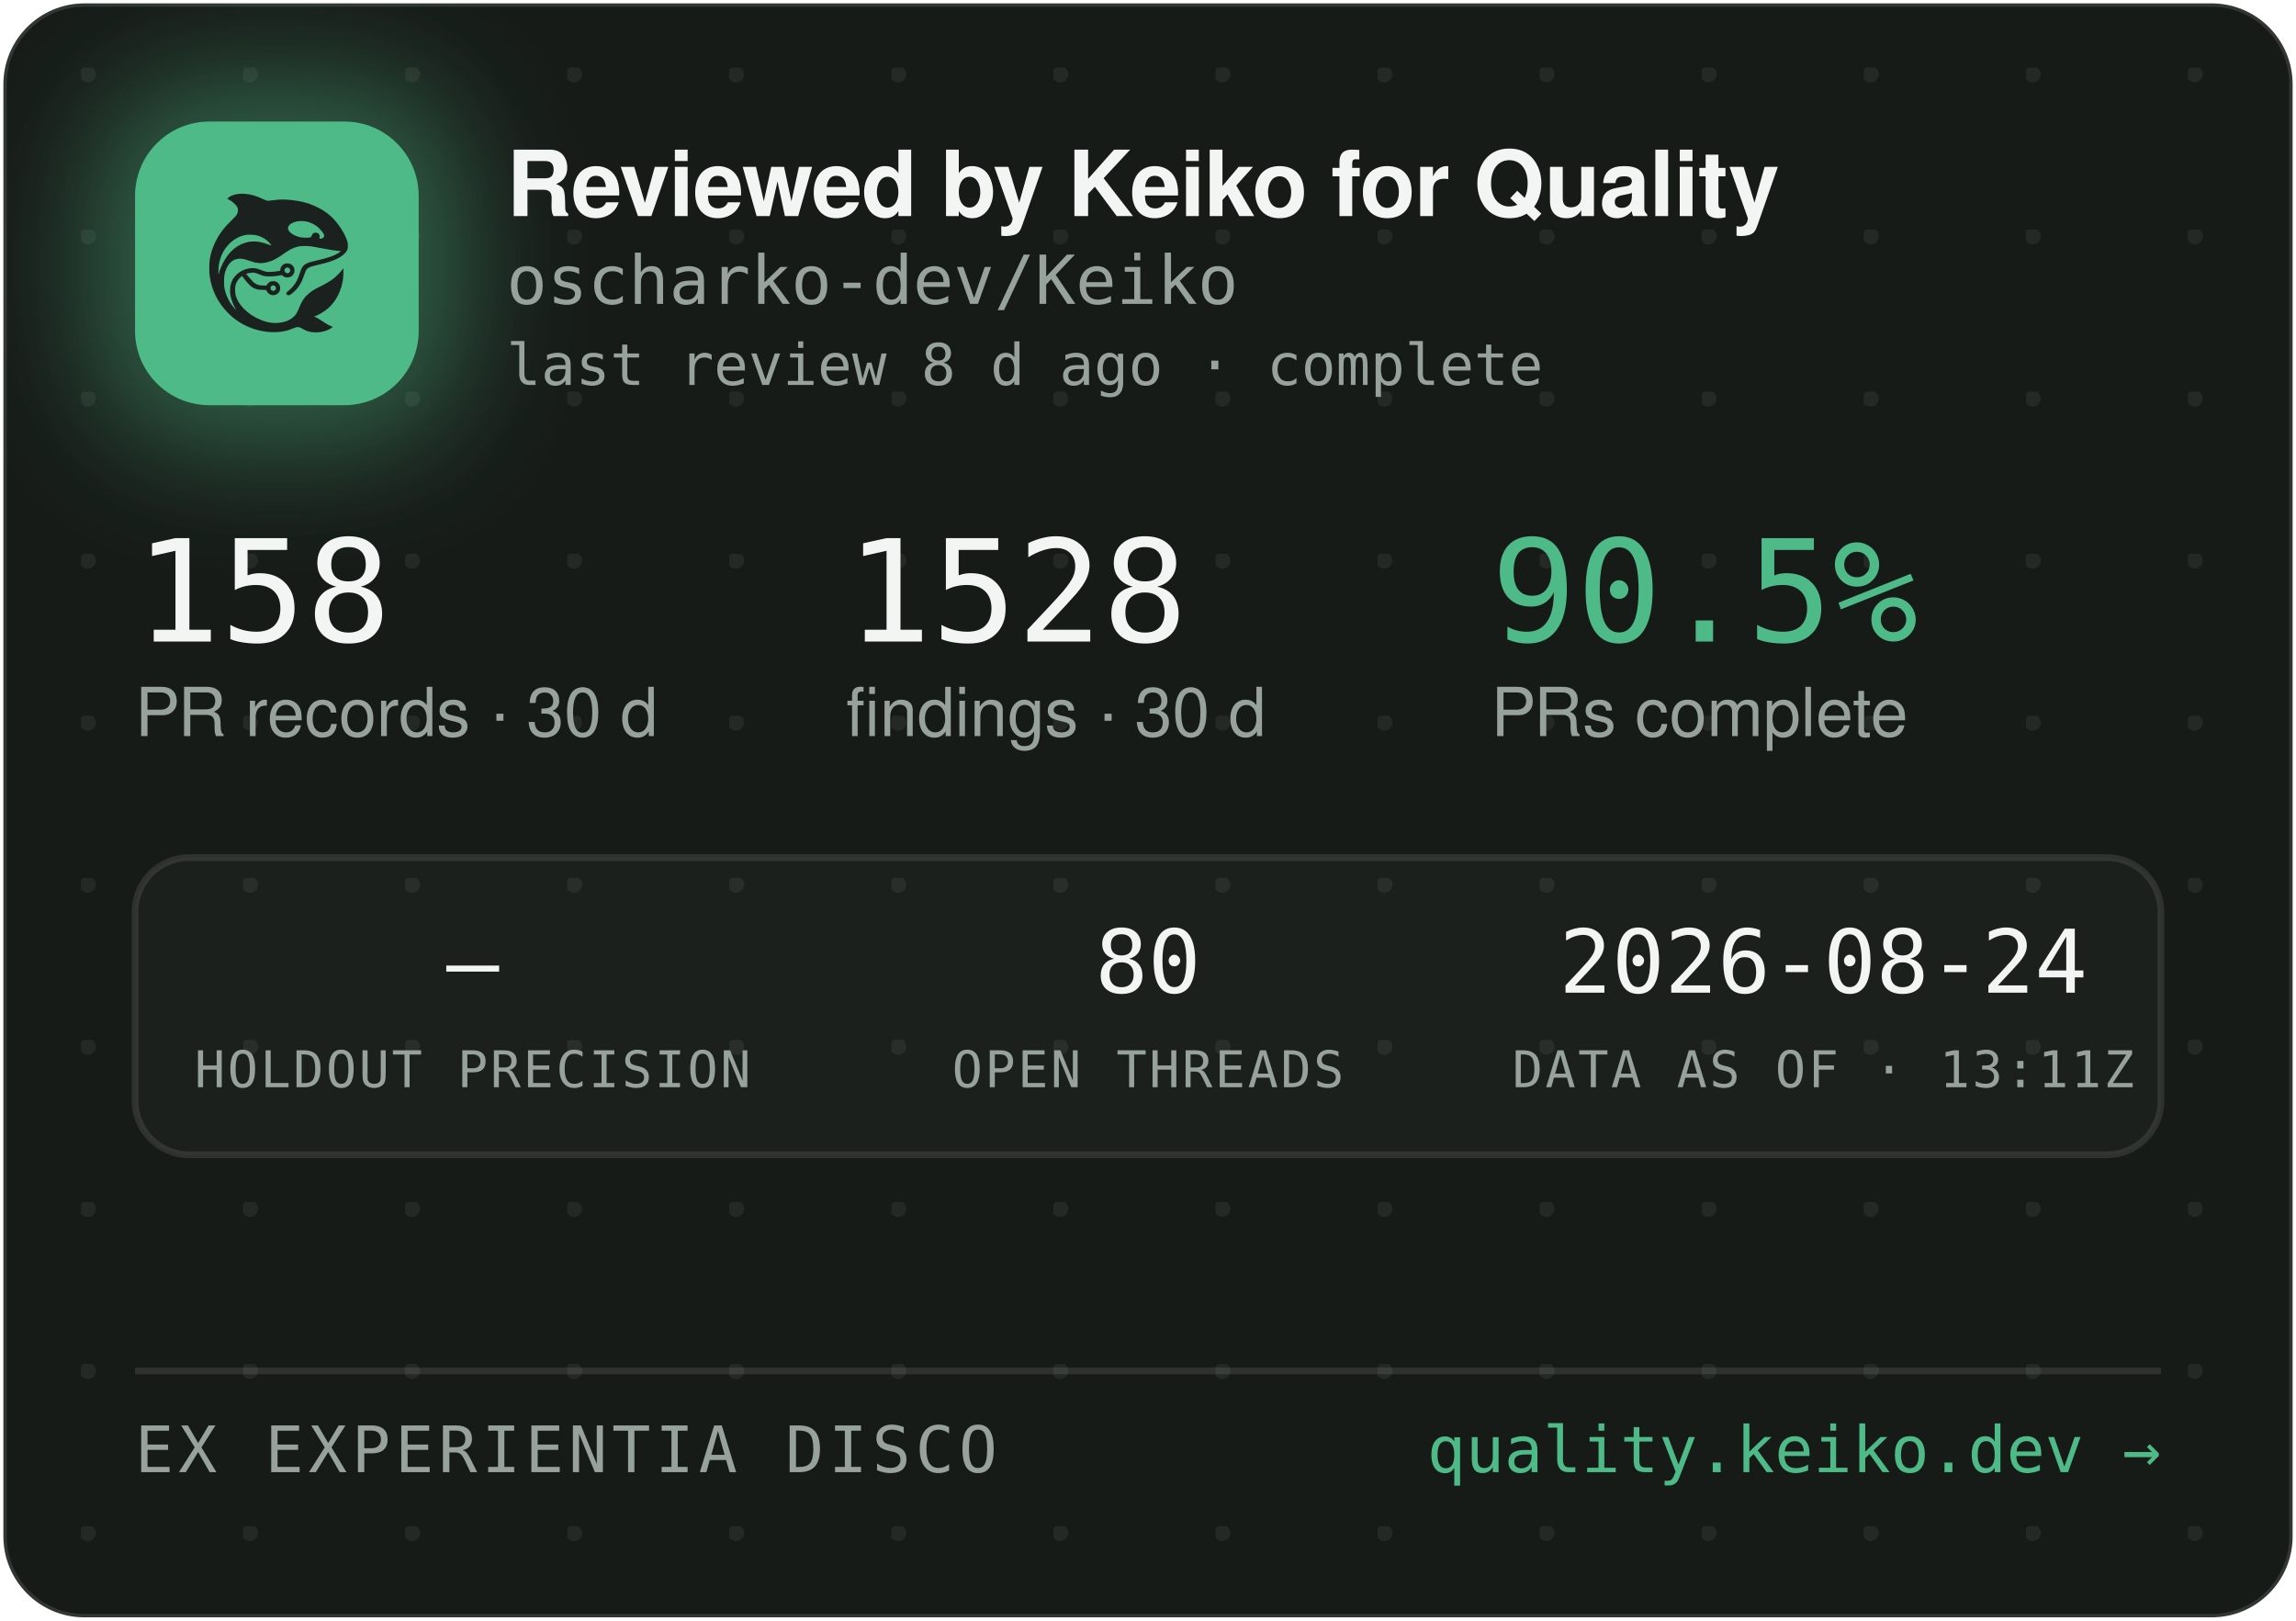
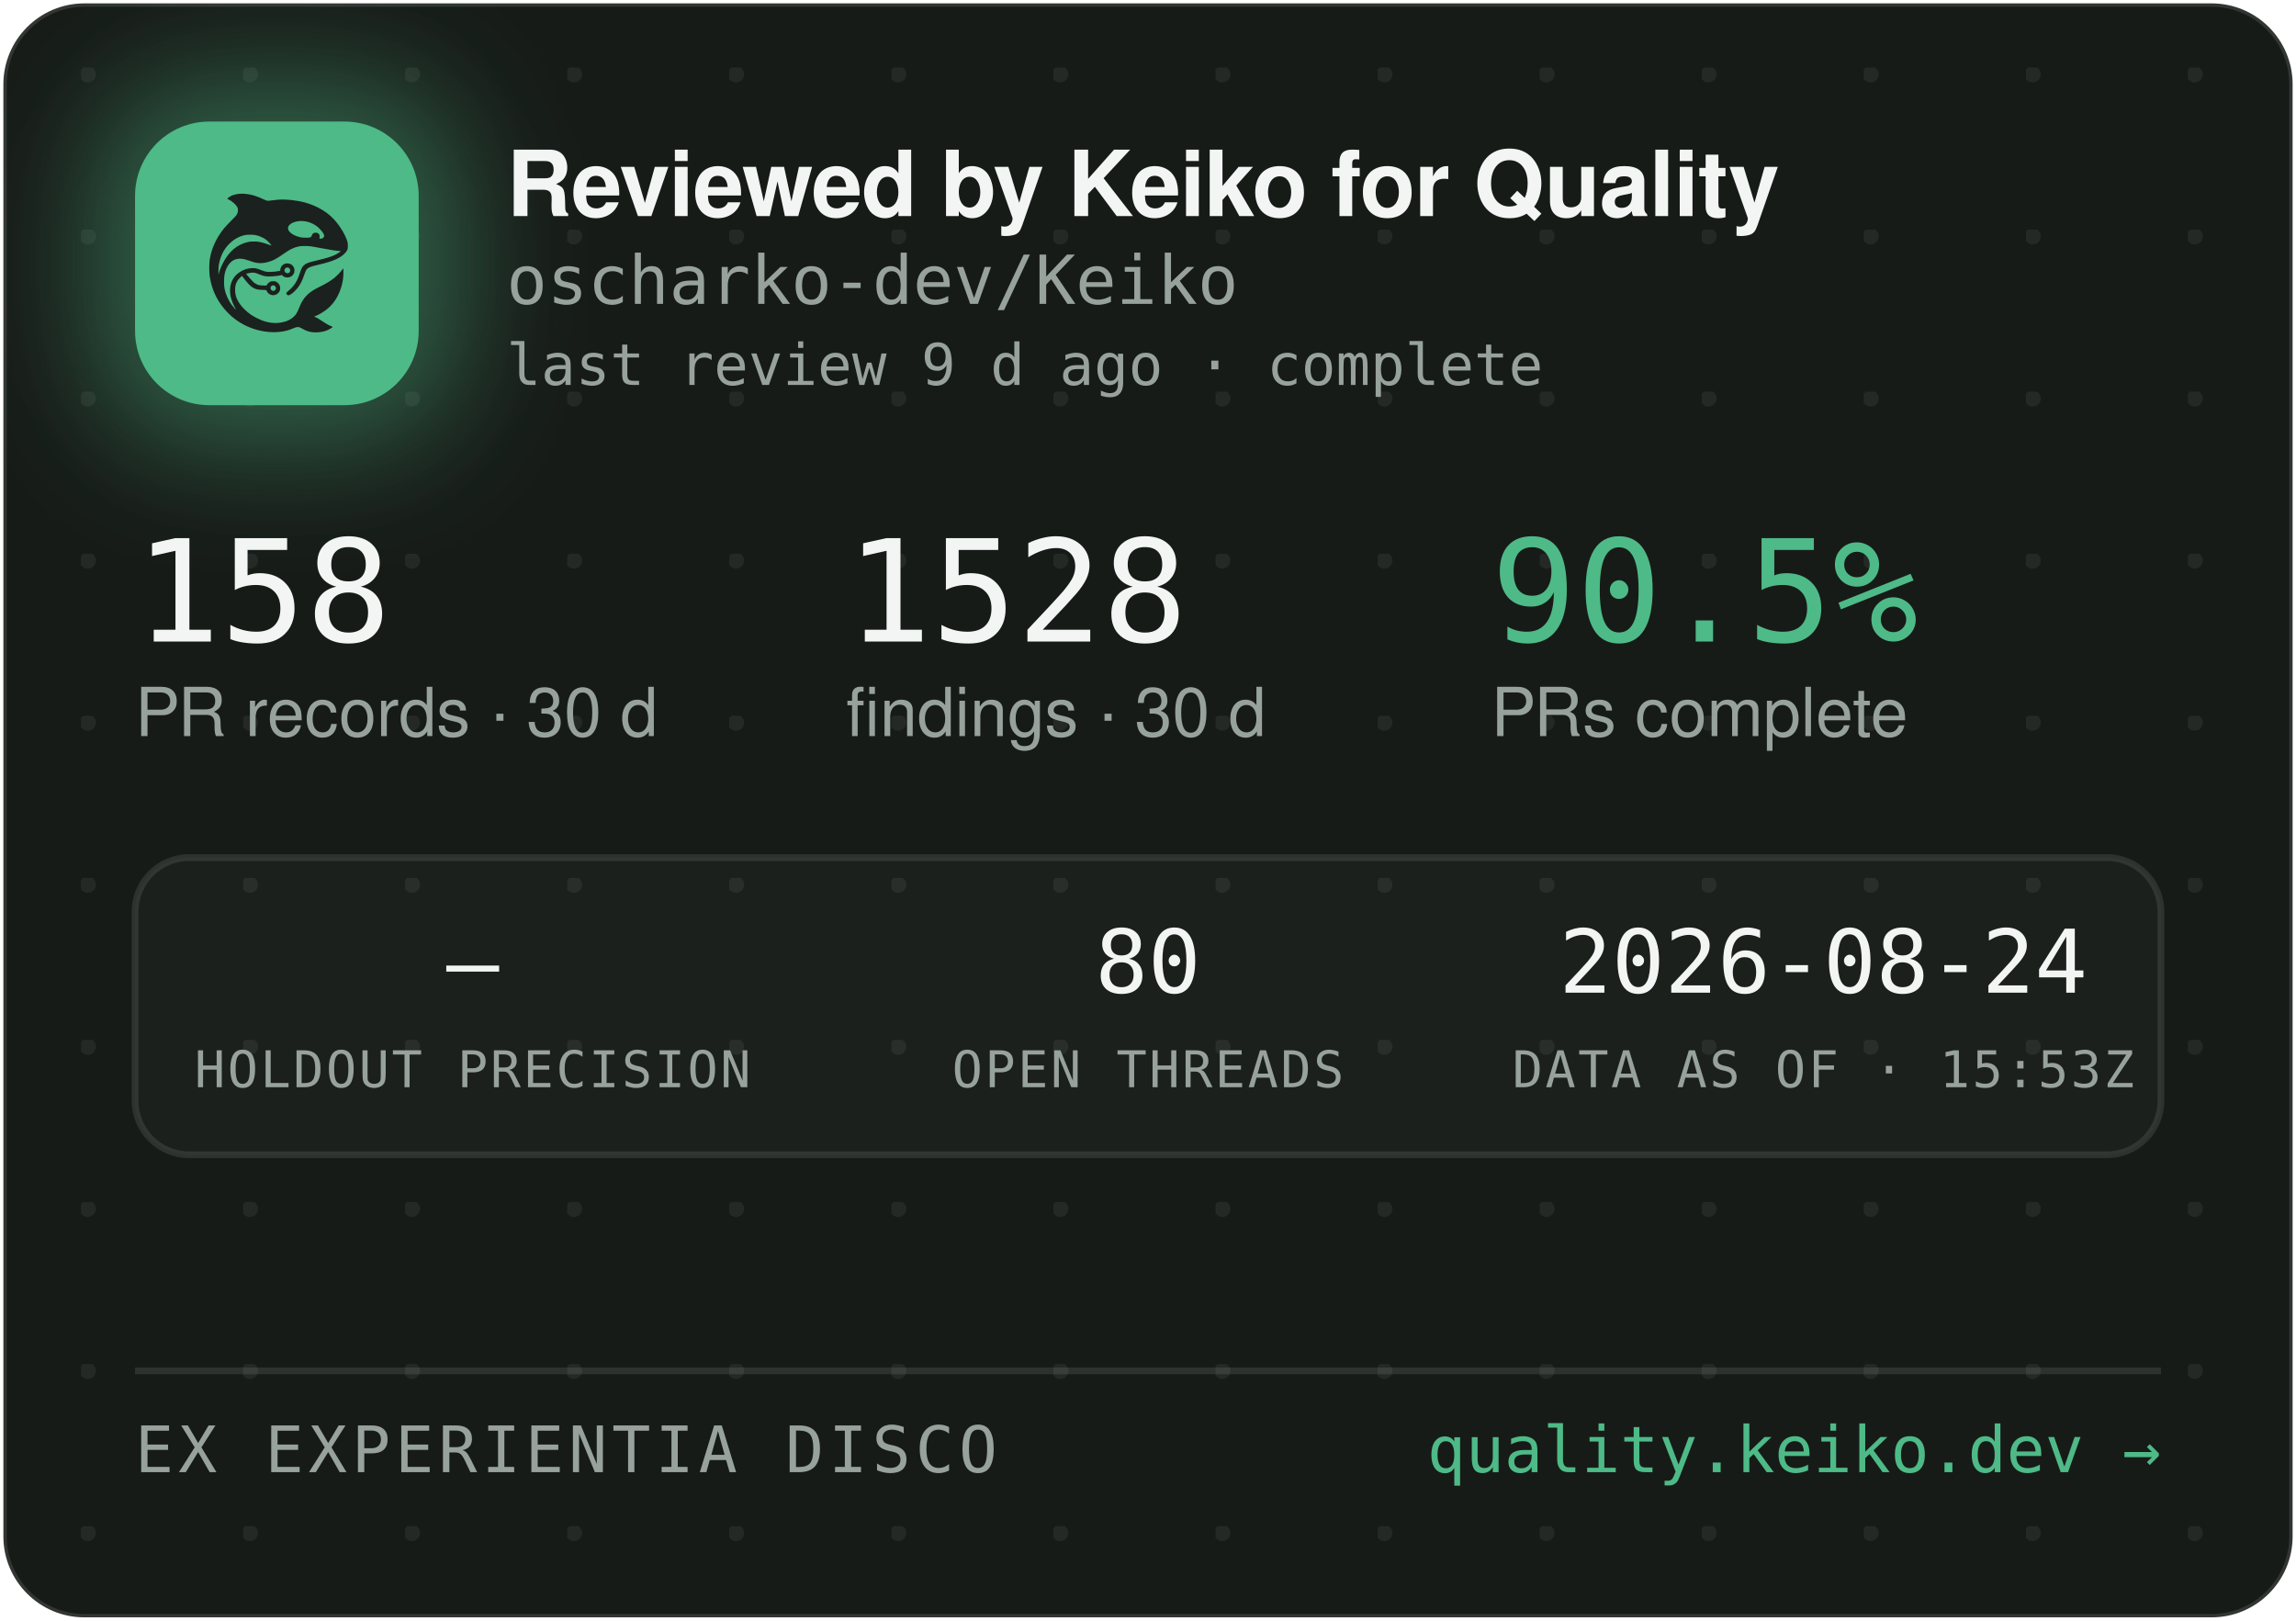
<svg xmlns="http://www.w3.org/2000/svg" width="340" height="240" viewBox="0 0 340 240" role="img" aria-label="Reviewed by Keiko for Quality — oscharko-dev/Keiko">
  <defs>
    <pattern id="dots" width="24" height="24" patternUnits="userSpaceOnUse" x="12" y="10">
      <circle cx="1" cy="1" r="1.2" fill="rgba(233,237,235,0.07)" />
    </pattern>
    <filter id="glow" x="-60%" y="-60%" width="220%" height="220%">
      <feGaussianBlur stdDeviation="9" />
    </filter>
    <clipPath id="card">
      <rect x="0.5" y="0.5" width="339" height="239" rx="12" />
    </clipPath>
  </defs>
  <rect x="0.5" y="0.5" width="339" height="239" rx="12" fill="#171B18" stroke="rgba(255,255,255,0.12)" />
  <rect x="0.5" y="0.5" width="339" height="239" rx="12" fill="url(#dots)" />
  <g clip-path="url(#card)">
    <rect x="14" y="12" width="54" height="54" rx="16" fill="rgba(78,186,135,0.45)" filter="url(#glow)" />
    <rect x="20" y="18" width="42" height="42" rx="11" fill="#4EBA87" />
    <g transform="translate(24,22) scale(0.03320312)">
      <g transform="translate(1024 0) scale(-1 1)">
        <g transform="translate(1024, 1024) scale(-0.1, -0.1)" fill="#1B211E" stroke="none">
          <path d="M3465 8223 c-144 -8 -314 -52 -408 -105 -69 -39 -146 -99 -146 -113 0 -5 30 -24 68 -42 146 -70 323 -229 377 -340 25 -49 29 -70 29 -138 -1 -72 -5 -88 -39 -160 -36 -75 -54 -95 -265 -305 -134 -132 -270 -279 -331 -355 -339 -425 -552 -896 -626 -1390 -25 -165 -25 -549 0 -720 92 -645 368 -1196 826 -1655 322 -324 710 -562 1145 -704 389 -126 793 -172 1155 -130 235 27 377 63 579 149 205 87 268 86 423 -7 102 -62 231 -115 335 -138 247 -56 562 -26 794 74 92 40 244 136 232 146 -4 3 -26 12 -48 19 -86 28 -246 116 -385 211 -162 112 -284 182 -357 207 l-48 17 40 15 c185 70 436 223 595 363 438 386 695 1014 678 1663 l-3 120 -50 -70 c-64 -90 -248 -280 -350 -362 -171 -136 -366 -255 -645 -391 -288 -140 -442 -243 -590 -391 -136 -137 -247 -316 -325 -526 -47 -127 -114 -262 -160 -326 -79 -107 -237 -224 -384 -283 -136 -55 -355 -96 -514 -96 -274 0 -548 71 -832 215 -242 123 -375 216 -553 389 -175 171 -287 332 -361 517 -44 114 -63 216 -63 359 0 152 17 233 74 350 35 70 59 102 136 179 l95 94 21 -29 c55 -75 219 -277 277 -338 171 -183 337 -256 582 -256 56 0 126 -3 155 -7 53 -6 54 -7 76 -57 30 -66 97 -128 172 -156 151 -57 318 11 395 160 33 62 34 193 3 261 -30 64 -88 125 -148 157 -44 23 -63 27 -141 27 -78 0 -97 -4 -140 -27 -58 -30 -131 -105 -141 -142 -6 -25 -8 -26 -93 -26 -47 0 -131 5 -186 10 -87 8 -111 15 -182 51 -45 22 -109 66 -143 96 -59 53 -326 361 -319 367 14 11 179 47 241 52 102 9 177 -7 318 -66 158 -66 243 -89 357 -99 157 -12 413 5 582 40 l93 19 44 -39 c59 -52 135 -75 228 -69 117 8 212 72 262 176 23 47 28 71 28 138 0 70 -4 89 -29 138 -55 110 -145 167 -270 174 -65 3 -91 0 -137 -18 -107 -40 -183 -140 -195 -257 l-6 -52 -51 -11 c-104 -23 -285 -41 -411 -42 -149 -1 -211 12 -402 88 -186 74 -256 88 -403 81 -193 -8 -377 -70 -546 -182 -342 -228 -485 -611 -399 -1064 30 -157 119 -388 209 -541 20 -35 35 -64 33 -66 -8 -8 -111 108 -190 214 -154 206 -278 489 -324 737 -28 154 -25 492 6 635 46 216 133 391 256 514 82 82 161 128 271 156 152 39 300 23 529 -57 217 -76 308 -101 410 -114 137 -17 284 -7 426 30 272 70 414 145 809 425 217 153 399 238 610 283 64 14 129 18 265 18 197 0 269 -9 615 -76 461 -89 843 -149 952 -149 41 0 41 0 23 -20 -28 -31 -169 -119 -254 -158 -167 -77 -388 -145 -716 -222 -399 -93 -508 -128 -608 -194 -102 -68 -160 -160 -217 -346 -35 -115 -102 -286 -149 -378 -85 -168 -227 -341 -377 -458 -105 -82 -115 -107 -69 -162 29 -34 65 -44 109 -29 86 29 261 181 371 322 126 162 201 309 295 581 61 176 90 232 145 283 62 57 163 93 470 165 439 104 640 169 863 278 206 100 368 240 434 375 32 67 33 71 33 198 -1 120 -3 138 -34 229 -98 294 -319 655 -573 936 -381 421 -968 723 -1618 834 -448 76 -767 83 -1169 25 -80 -12 -165 -19 -190 -17 -26 3 -90 26 -146 53 -343 162 -576 233 -842 255 -114 9 -141 10 -248 3z m2926 -1227 c164 -27 346 -102 485 -202 181 -129 354 -348 354 -448 0 -64 -75 -126 -154 -126 -60 0 -63 4 -52 70 8 50 7 65 -9 100 -29 64 -74 93 -151 98 -54 4 -70 1 -107 -21 -42 -25 -61 -52 -91 -129 -25 -64 -55 -73 -246 -73 -121 0 -187 5 -248 18 -318 70 -556 242 -556 402 0 218 388 374 775 311z m-2249 -611 c119 -21 208 -50 321 -106 114 -56 177 -100 266 -184 67 -63 157 -173 148 -181 -2 -3 -61 18 -130 45 -131 52 -298 100 -427 122 -113 20 -367 17 -470 -4 -502 -106 -885 -433 -1160 -992 -70 -142 -160 -379 -160 -424 0 -9 -5 -23 -11 -31 -13 -19 -5 316 10 410 80 482 295 846 661 1117 145 107 350 197 522 228 100 18 326 18 430 0z m1485 -1456 c95 -36 119 -159 42 -223 -78 -66 -209 -1 -209 104 0 60 33 100 99 121 36 10 36 10 68 -2z m-591 -822 c29 -26 37 -42 40 -77 6 -54 -9 -86 -55 -117 -41 -28 -70 -29 -119 -4 -44 22 -62 55 -62 112 0 51 13 75 53 99 50 31 101 26 143 -13z" />
        </g>
      </g>
    </g>
    <text x="75" y="32" font-family="-apple-system,'Segoe UI',Helvetica,Arial,sans-serif" font-size="13.5" font-weight="650" letter-spacing="-0.14" fill="#F2F5F3">Reviewed by Keiko for Quality</text>
    <text x="75" y="45" font-family="'JetBrains Mono',SFMono-Regular,Consolas,Menlo,monospace" font-size="10" fill="#98A29C">oscharko-dev/Keiko</text>
-     <text x="75" y="57" font-family="'JetBrains Mono',SFMono-Regular,Consolas,Menlo,monospace" font-size="8.5" fill="#98A29C">last review 8 d ago · complete</text>
+     <text x="75" y="57" font-family="'JetBrains Mono',SFMono-Regular,Consolas,Menlo,monospace" font-size="8.5" fill="#98A29C">last review 9 d ago · complete</text>
    <text x="20" y="95" font-family="'JetBrains Mono',SFMono-Regular,Consolas,Menlo,monospace" font-size="21" fill="#F2F5F3">158</text>
    <text x="20" y="109" font-family="-apple-system,'Segoe UI',Helvetica,Arial,sans-serif" font-size="10" fill="#98A29C">PR records · 30 d</text>
    <text x="125.3" y="95" font-family="'JetBrains Mono',SFMono-Regular,Consolas,Menlo,monospace" font-size="21" fill="#F2F5F3">1528</text>
    <text x="125.3" y="109" font-family="-apple-system,'Segoe UI',Helvetica,Arial,sans-serif" font-size="10" fill="#98A29C">findings · 30 d</text>
    <text x="220.8" y="95" font-family="'JetBrains Mono',SFMono-Regular,Consolas,Menlo,monospace" font-size="21" fill="#4EBA87">90.5%</text>
    <text x="220.8" y="109" font-family="-apple-system,'Segoe UI',Helvetica,Arial,sans-serif" font-size="10" fill="#98A29C">PRs complete</text>
    <rect x="20" y="127" width="300" height="44" rx="8" fill="rgba(255,255,255,0.025)" stroke="rgba(255,255,255,0.1)" />
    <text x="70" y="147" text-anchor="middle" font-family="'JetBrains Mono',SFMono-Regular,Consolas,Menlo,monospace" font-size="13" fill="#F2F5F3">—</text>
    <text x="70" y="161" text-anchor="middle" font-family="'JetBrains Mono',SFMono-Regular,Consolas,Menlo,monospace" font-size="7.5" letter-spacing="0.35" fill="#98A29C">HOLDOUT PRECISION</text>
    <text x="170" y="147" text-anchor="middle" font-family="'JetBrains Mono',SFMono-Regular,Consolas,Menlo,monospace" font-size="13" fill="#F2F5F3">80</text>
    <text x="170" y="161" text-anchor="middle" font-family="'JetBrains Mono',SFMono-Regular,Consolas,Menlo,monospace" font-size="7.5" letter-spacing="0.35" fill="#98A29C">OPEN THREADS</text>
    <text x="270" y="147" text-anchor="middle" font-family="'JetBrains Mono',SFMono-Regular,Consolas,Menlo,monospace" font-size="13" fill="#F2F5F3">2026-08-24</text>
-     <text x="270" y="161" text-anchor="middle" font-family="'JetBrains Mono',SFMono-Regular,Consolas,Menlo,monospace" font-size="7.5" letter-spacing="0.35" fill="#98A29C">DATA AS OF · 13:11Z</text>
+     <text x="270" y="161" text-anchor="middle" font-family="'JetBrains Mono',SFMono-Regular,Consolas,Menlo,monospace" font-size="7.5" letter-spacing="0.35" fill="#98A29C">DATA AS OF · 15:53Z</text>
    <line x1="20" y1="203" x2="320" y2="203" stroke="rgba(255,255,255,0.1)" />
    <text x="20" y="218" font-family="'JetBrains Mono',SFMono-Regular,Consolas,Menlo,monospace" font-size="9.5" letter-spacing="0.7" fill="#98A29C">EX EXPERIENTIA DISCO</text>
    <text x="320" y="218" text-anchor="end" font-family="'JetBrains Mono',SFMono-Regular,Consolas,Menlo,monospace" font-size="9.5" fill="#4EBA87">quality.keiko.dev →</text>
  </g>
</svg>
